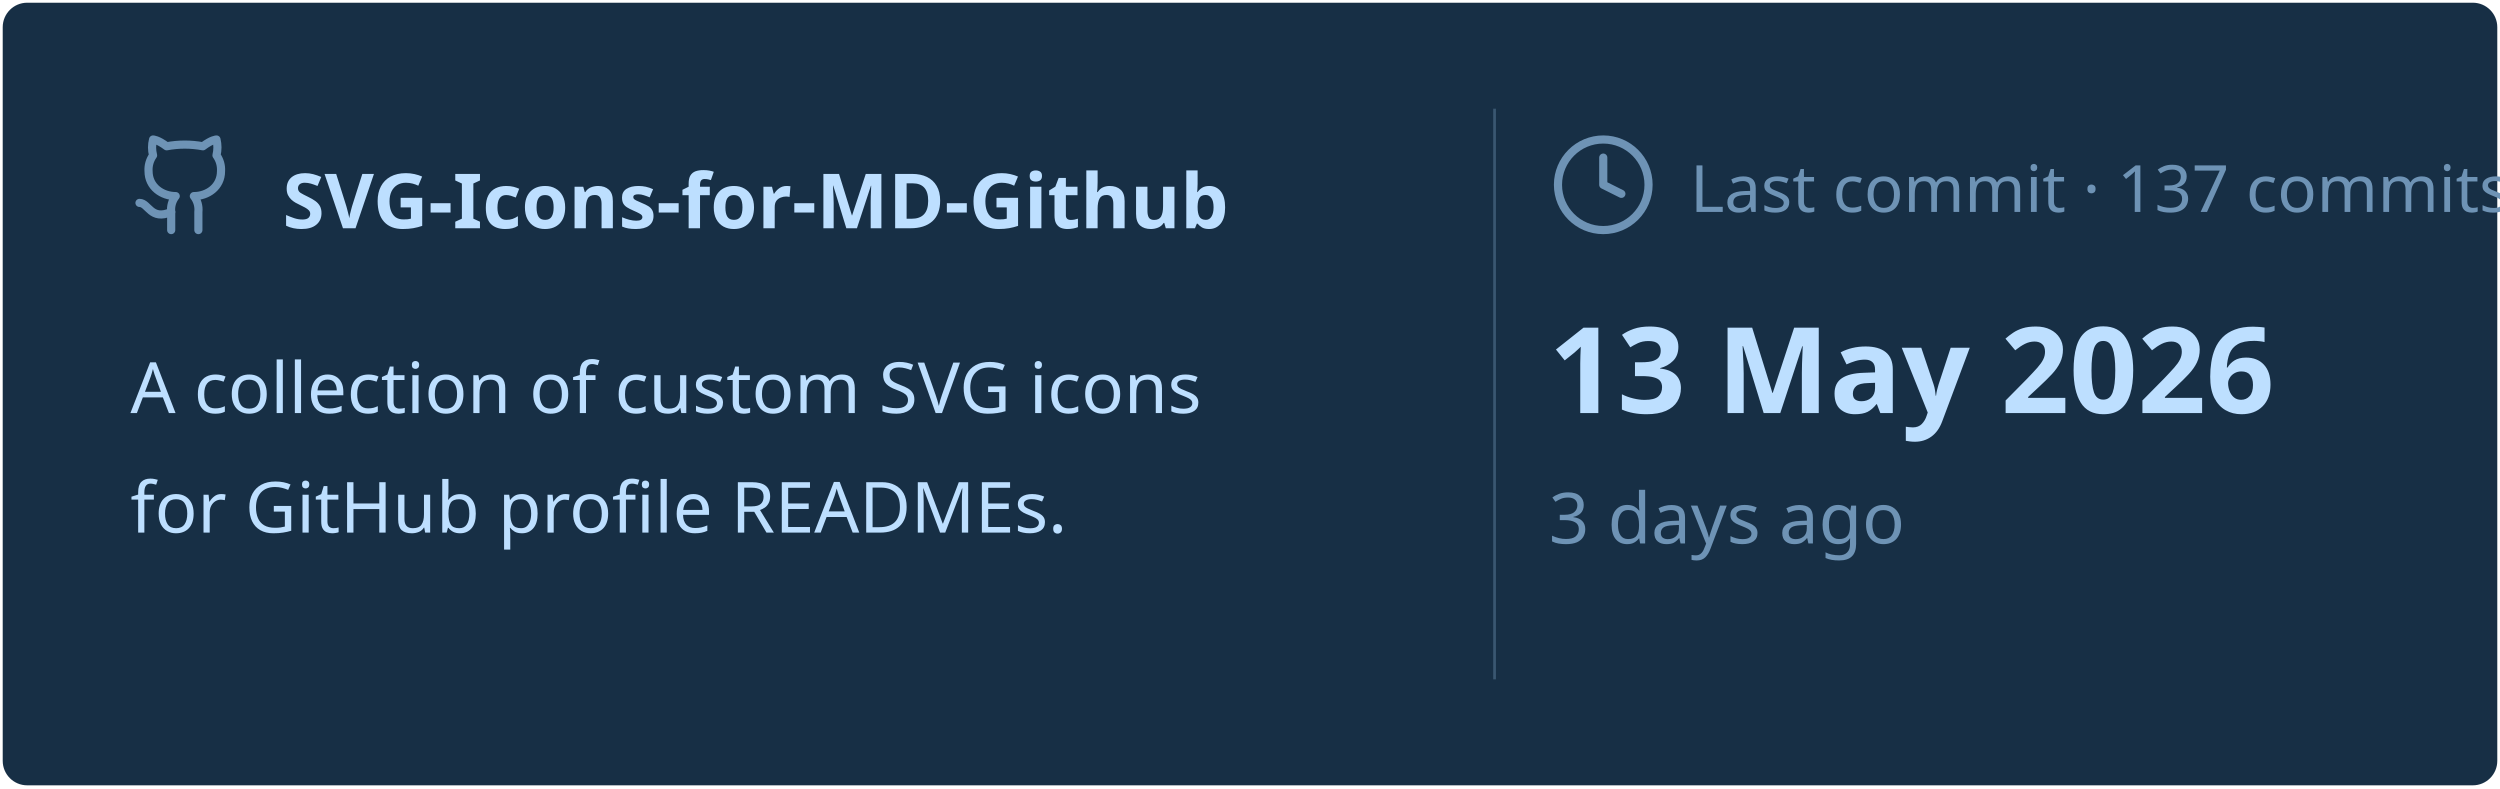
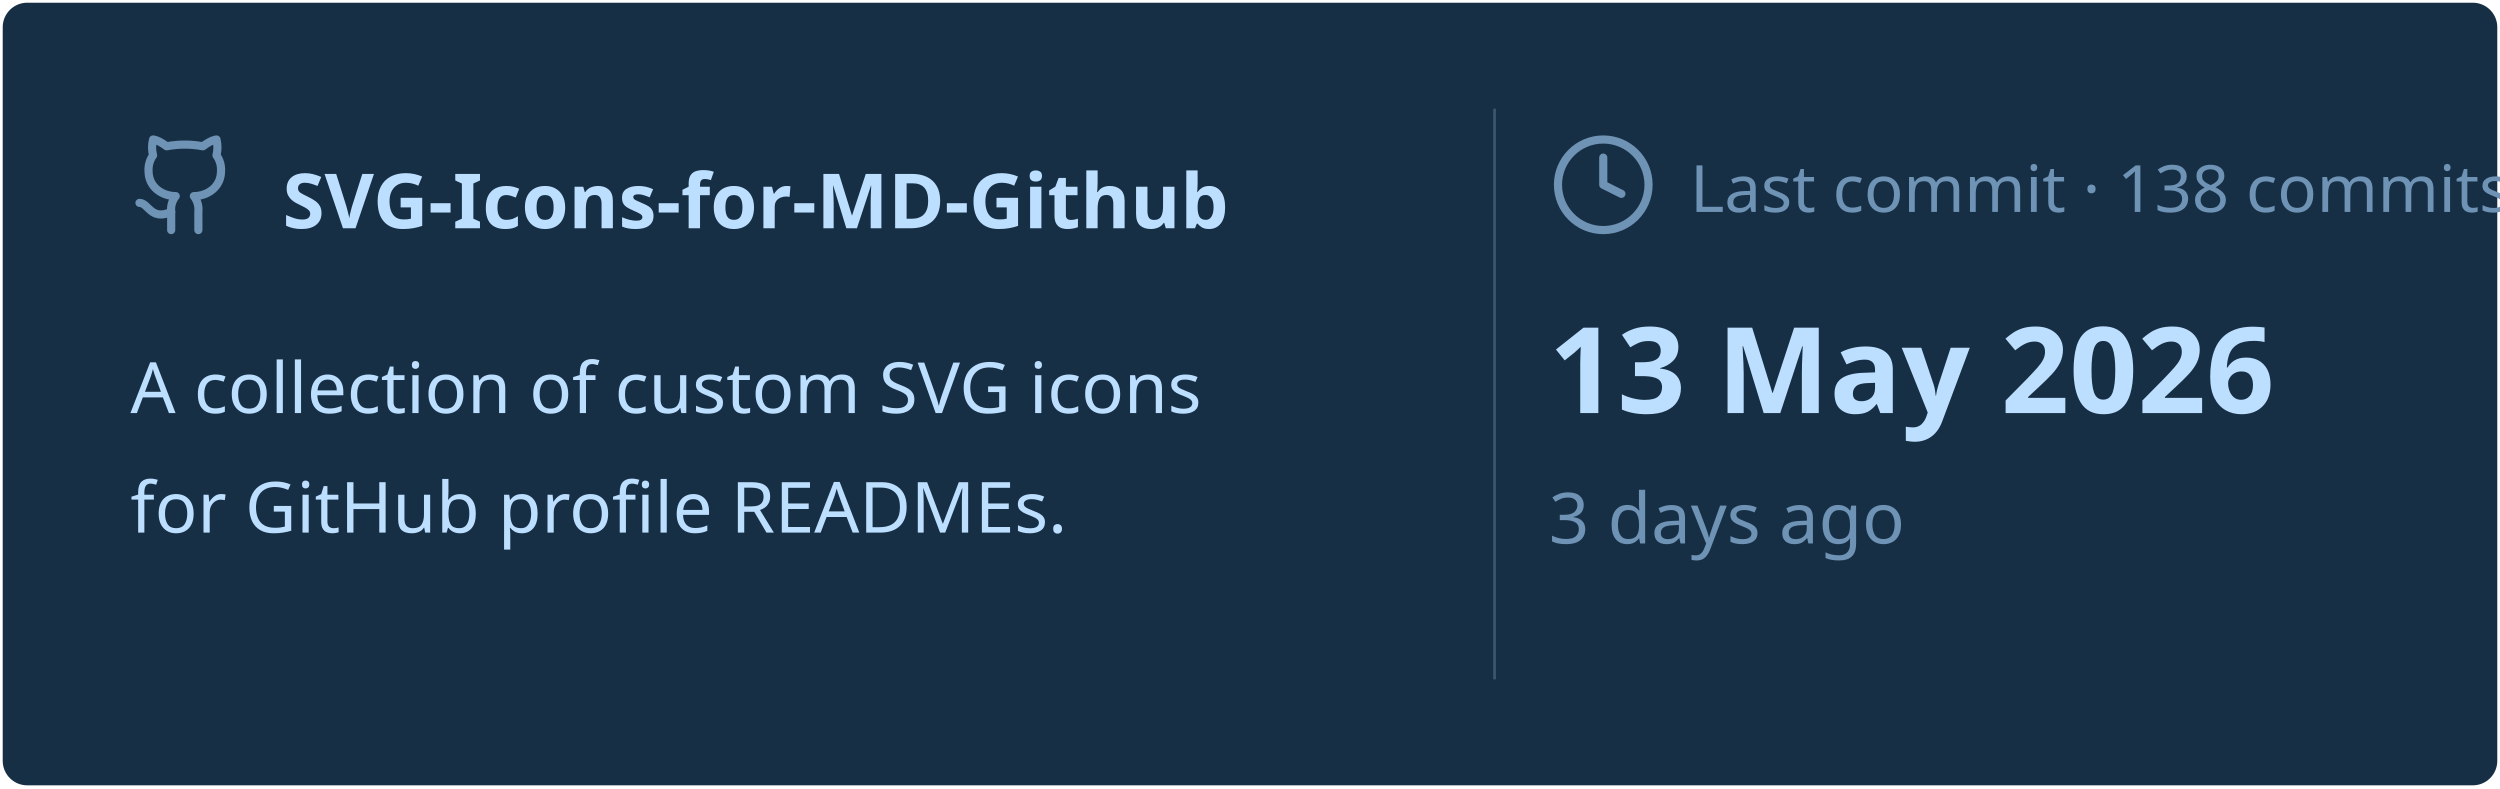
<svg xmlns="http://www.w3.org/2000/svg" viewBox="0 0 460 145" width="460px" height="145px">
  <rect stroke="#000000" stroke-opacity="0" fill="#172F45" rx="4.5" x="0.5" y="0.5" width="459" height="144" />
  <g transform="translate(24, 42)">
    <svg x="0" y="-18" width="20" height="20" viewBox="0 0 24 24" fill="none" stroke="#6E93B5" stroke-width="1.8" stroke-linecap="round" stroke-linejoin="round">
      <path d="M15 22v-4a4.8 4.8 0 0 0-1-3.5c3 0 6-2 6-5.5.08-1.25-.27-2.48-1-3.5.28-1.15.28-2.35 0-3.5 0 0-1 0-3 1.5-2.64-.5-5.36-.5-8 0C6 2 5 2 5 2c-.3 1.15-.3 2.35 0 3.5A5.403 5.403 0 0 0 4 9c0 3.5 3 5.5 6 5.5-.39.49-.68 1.05-.85 1.65-.17.6-.22 1.23-.15 1.85v4" />
      <path d="M9 18c-4.51 2-5-2-7-2" />
    </svg>
    <text x="28" y="0" font-family="&quot;Segoe UI&quot;, Ubuntu, sans-serif" font-size="14" font-weight="700" fill="#BDDFFF">SVG-Icons-for-MD-Github</text>
  </g>
  <text x="24" y="76" font-family="&quot;Segoe UI&quot;, Ubuntu, sans-serif" font-size="13" font-weight="400" fill="#BDDFFF">A collection of custom SVG icons</text>
  <text x="24" y="98" font-family="&quot;Segoe UI&quot;, Ubuntu, sans-serif" font-size="13" font-weight="400" fill="#BDDFFF">for GitHub profile READMEs.</text>
  <line x1="275" y1="20" x2="275" y2="125" stroke="#6E93B5" stroke-width="0.5" stroke-opacity="0.4" />
  <svg x="285" y="24" width="20" height="20" viewBox="0 0 24 24" fill="none" stroke="#6E93B5" stroke-width="1.8" stroke-linecap="round" stroke-linejoin="round">
    <circle cx="12" cy="12" r="10" />
    <polyline points="12 6 12 12 16 14" />
  </svg>
-   <text x="311" y="39" font-family="&quot;Segoe UI&quot;, Ubuntu, sans-serif" font-size="12" font-weight="400" fill="#6E93B5">Last commit · 137 commits</text>
+   <text x="311" y="39" font-family="&quot;Segoe UI&quot;, Ubuntu, sans-serif" font-size="12" font-weight="400" fill="#6E93B5">Last commit · 138 commits</text>
  <text x="285" y="76" font-family="&quot;Segoe UI&quot;, Ubuntu, sans-serif" font-size="22" font-weight="700" fill="#BDDFFF">13 May 2026</text>
  <text x="285" y="100" font-family="&quot;Segoe UI&quot;, Ubuntu, sans-serif" font-size="13" font-weight="400" fill="#6E93B5">3 days ago</text>
</svg>
